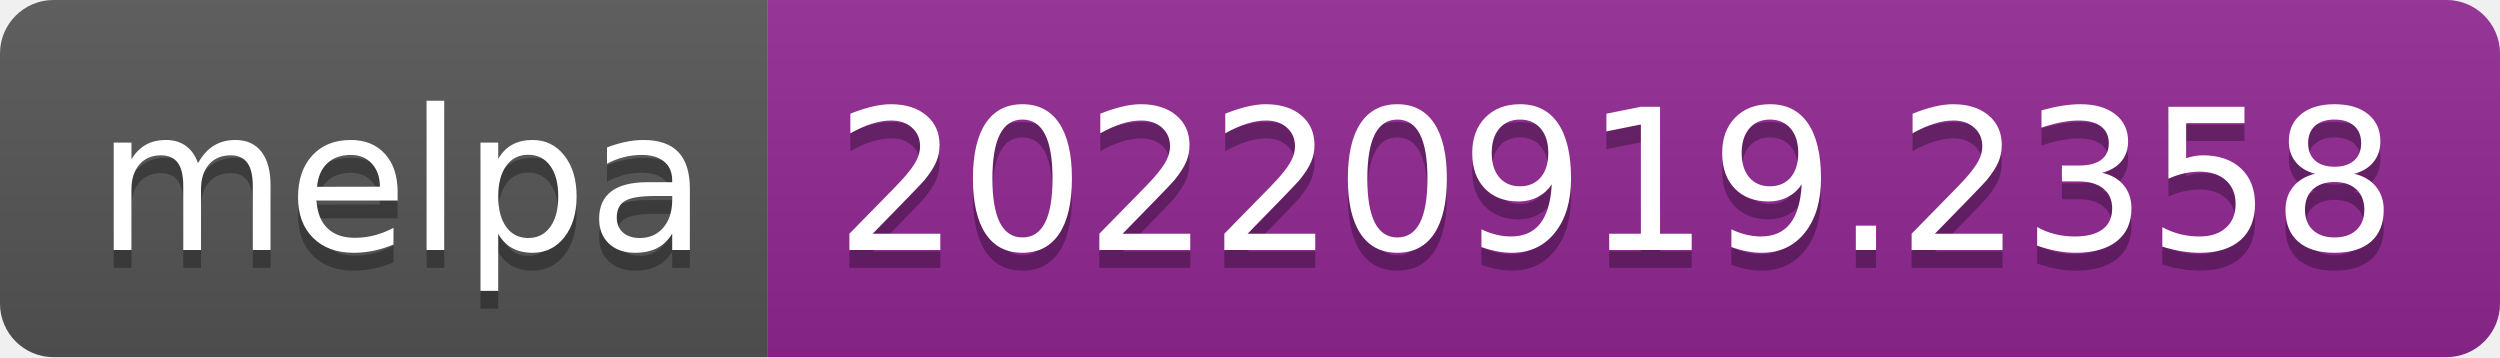
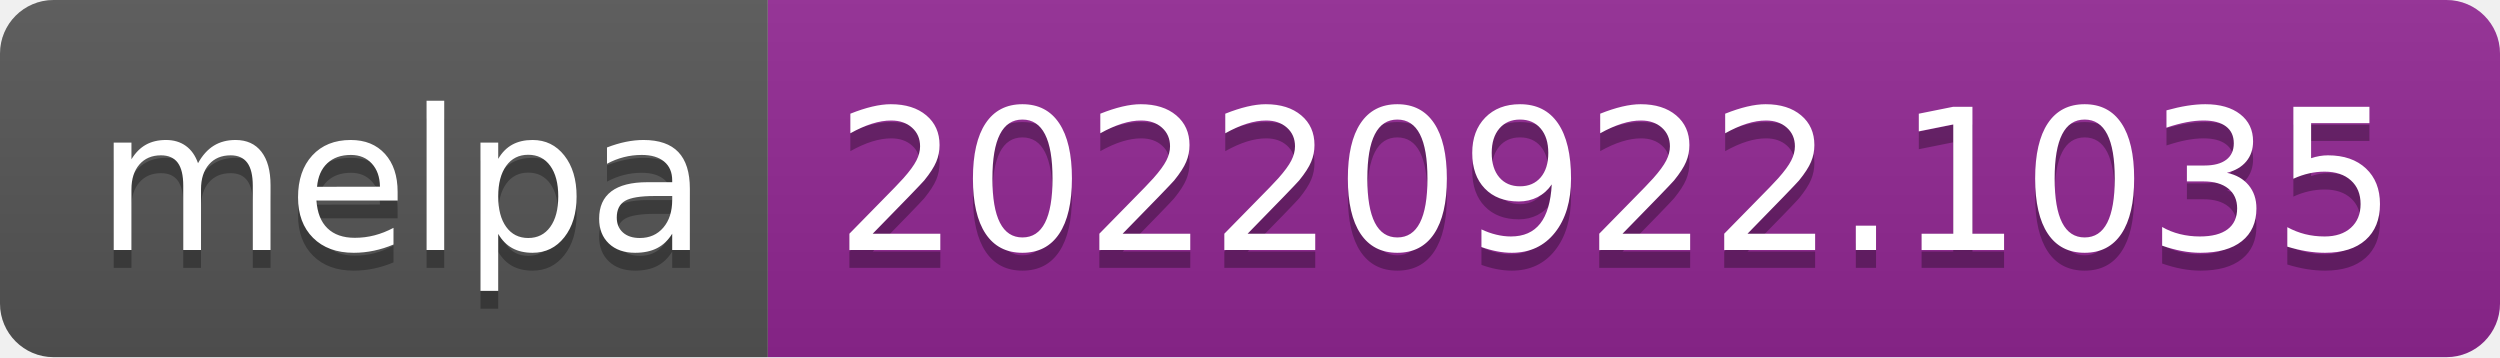
- <svg xmlns="http://www.w3.org/2000/svg" width="140" height="20" role="img" aria-label="melpa: 20220919.2358">
+ <svg xmlns="http://www.w3.org/2000/svg" width="140" height="20" role="img" aria-label="melpa: 20220922.1035">
  <linearGradient id="s" x2="0" y2="100%">
    <stop offset="0" stop-color="#bbb" stop-opacity=".1" />
    <stop offset="1" stop-opacity=".1" />
  </linearGradient>
  <clipPath id="r">
    <rect width="140" height="20" rx="3" fill="#fff" />
  </clipPath>
  <g clip-path="url(#r)">
    <rect width="43" height="20" fill="#555" />
    <rect x="43" width="97" height="20" fill="#922793" />
    <rect width="140" height="20" fill="url(#s)" />
  </g>
  <g fill="#fff" text-anchor="middle" font-family="Verdana,Geneva,DejaVu Sans,sans-serif" text-rendering="geometricPrecision" font-size="110">
    <text aria-hidden="true" x="225" y="150" fill="#010101" fill-opacity=".3" transform="scale(.1)" textLength="330">melpa</text>
    <text x="225" y="140" transform="scale(.1)" fill="#fff" textLength="330">melpa</text>
-     <text aria-hidden="true" x="905" y="150" fill="#010101" fill-opacity=".3" transform="scale(.1)" textLength="870">20220919.2358</text>
-     <text x="905" y="140" transform="scale(.1)" fill="#fff" textLength="870">20220919.2358</text>
+     <text aria-hidden="true" x="905" y="150" fill="#010101" fill-opacity=".3" transform="scale(.1)" textLength="870">20220922.1035</text>
+     <text x="905" y="140" transform="scale(.1)" fill="#fff" textLength="870">20220922.1035</text>
  </g>
</svg>
